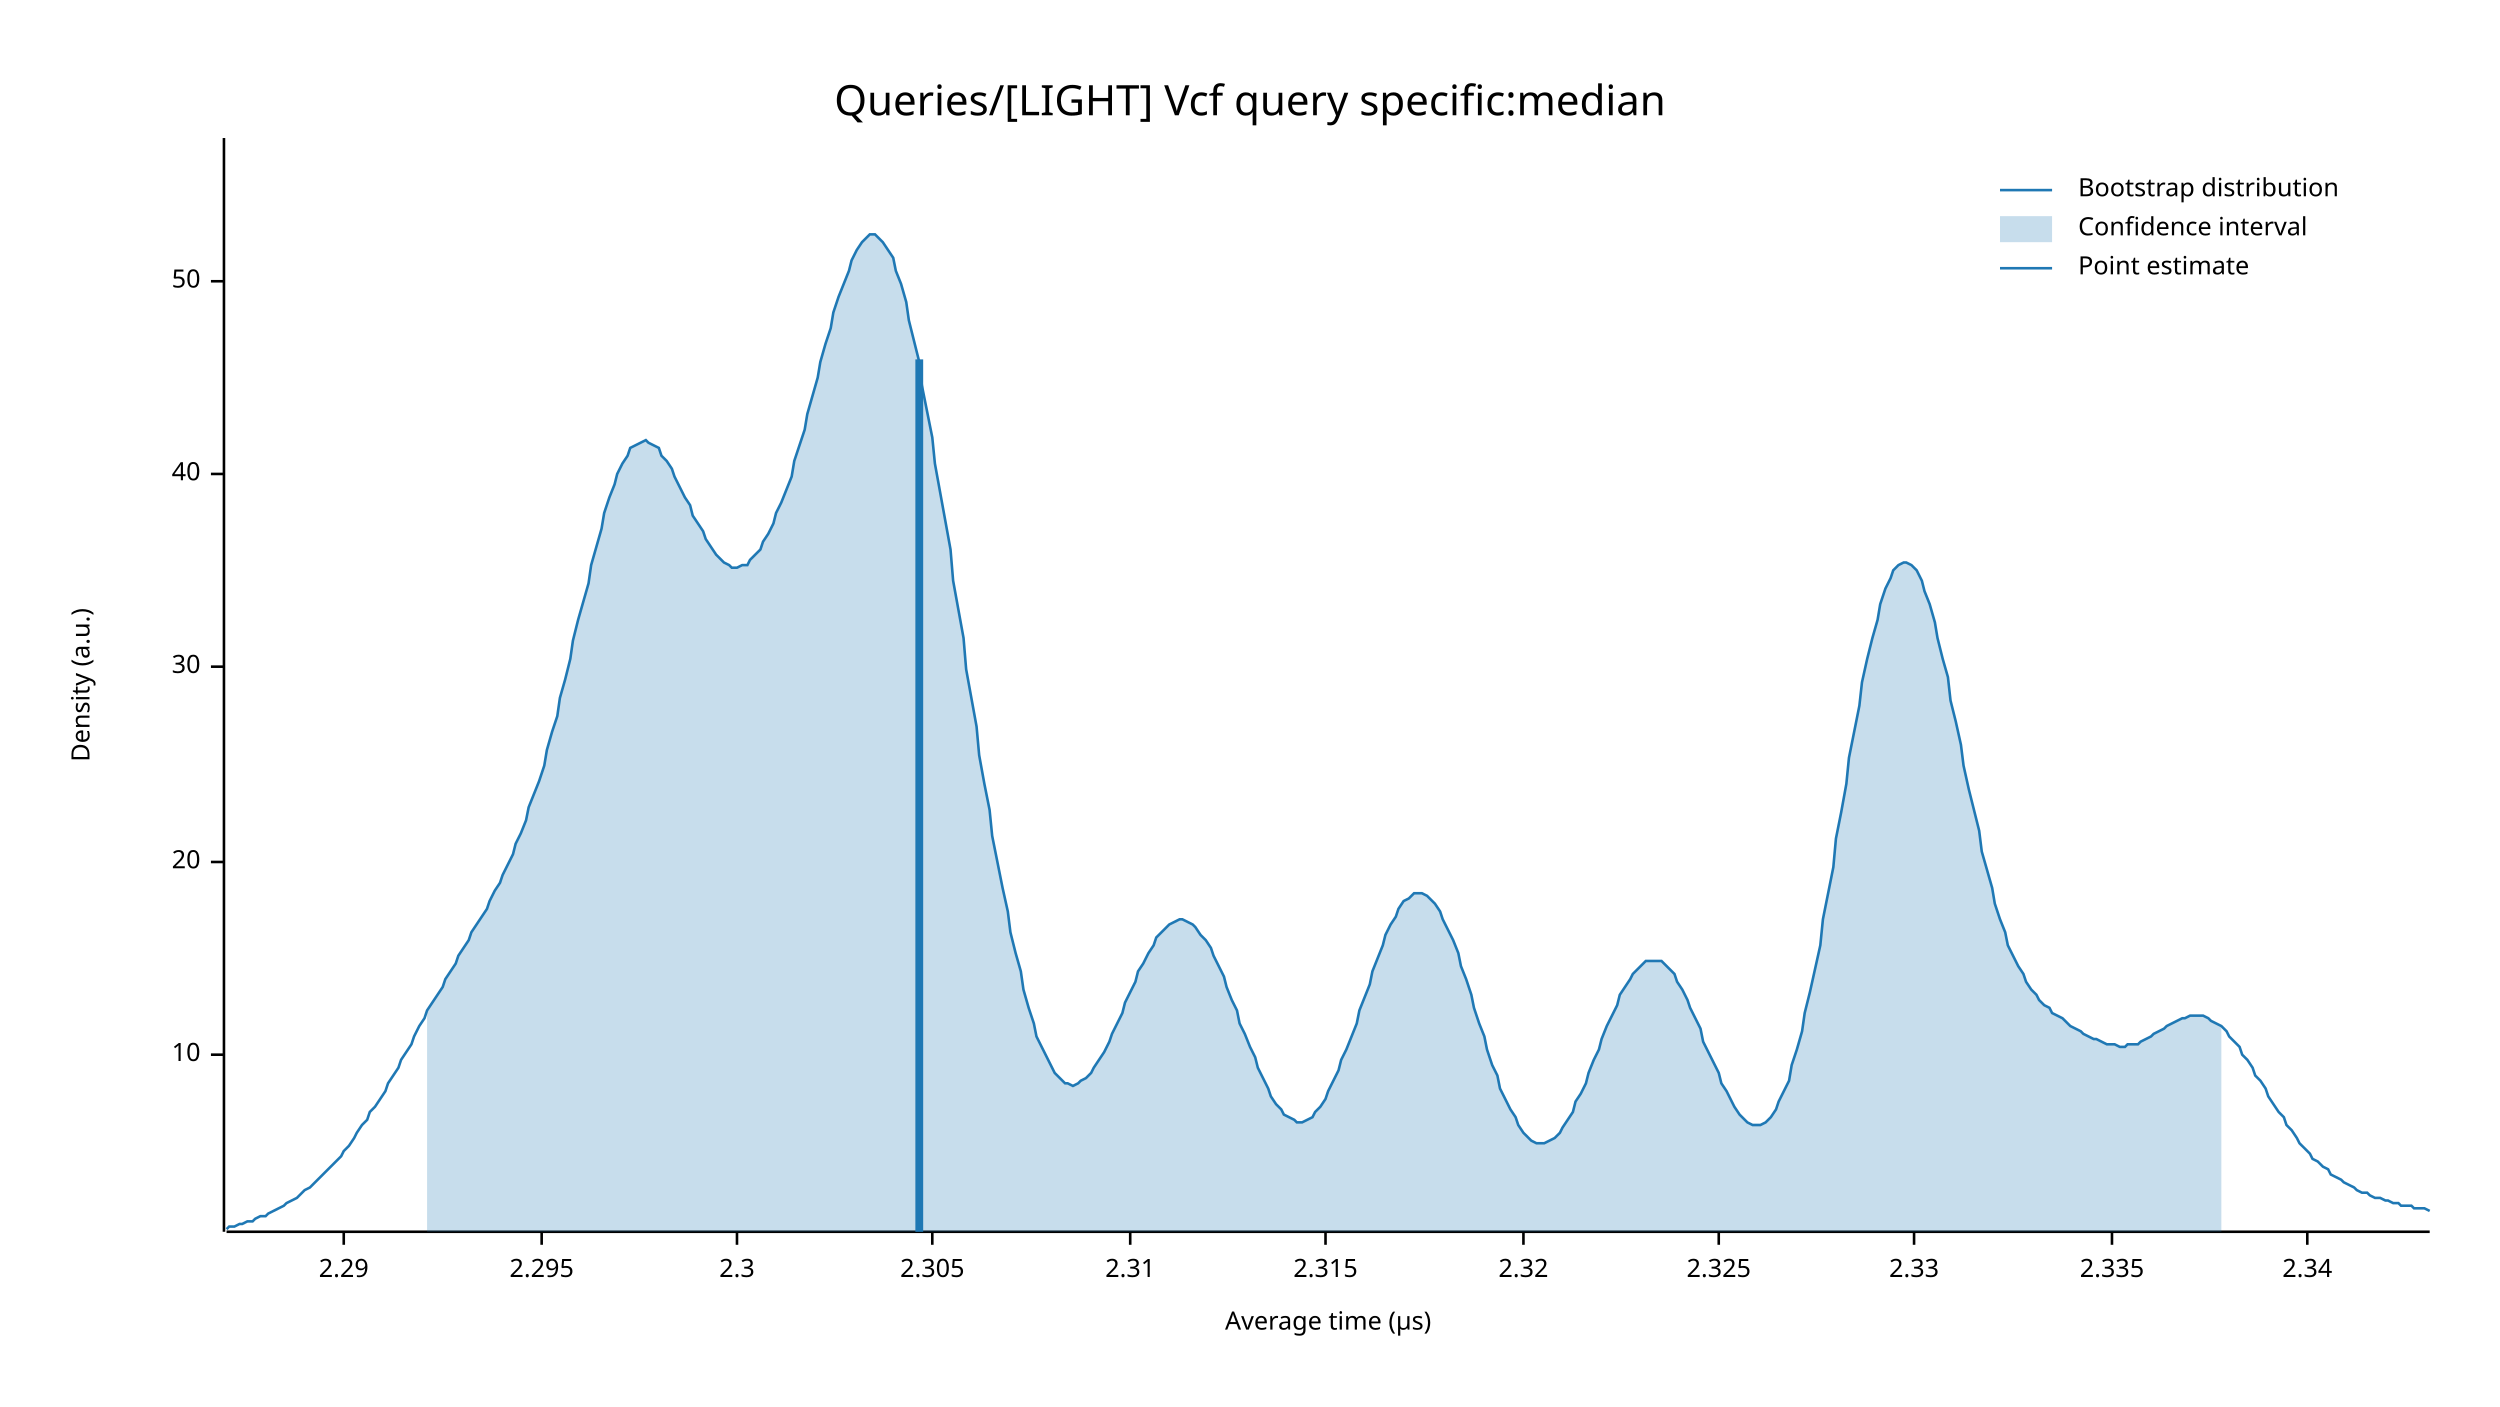
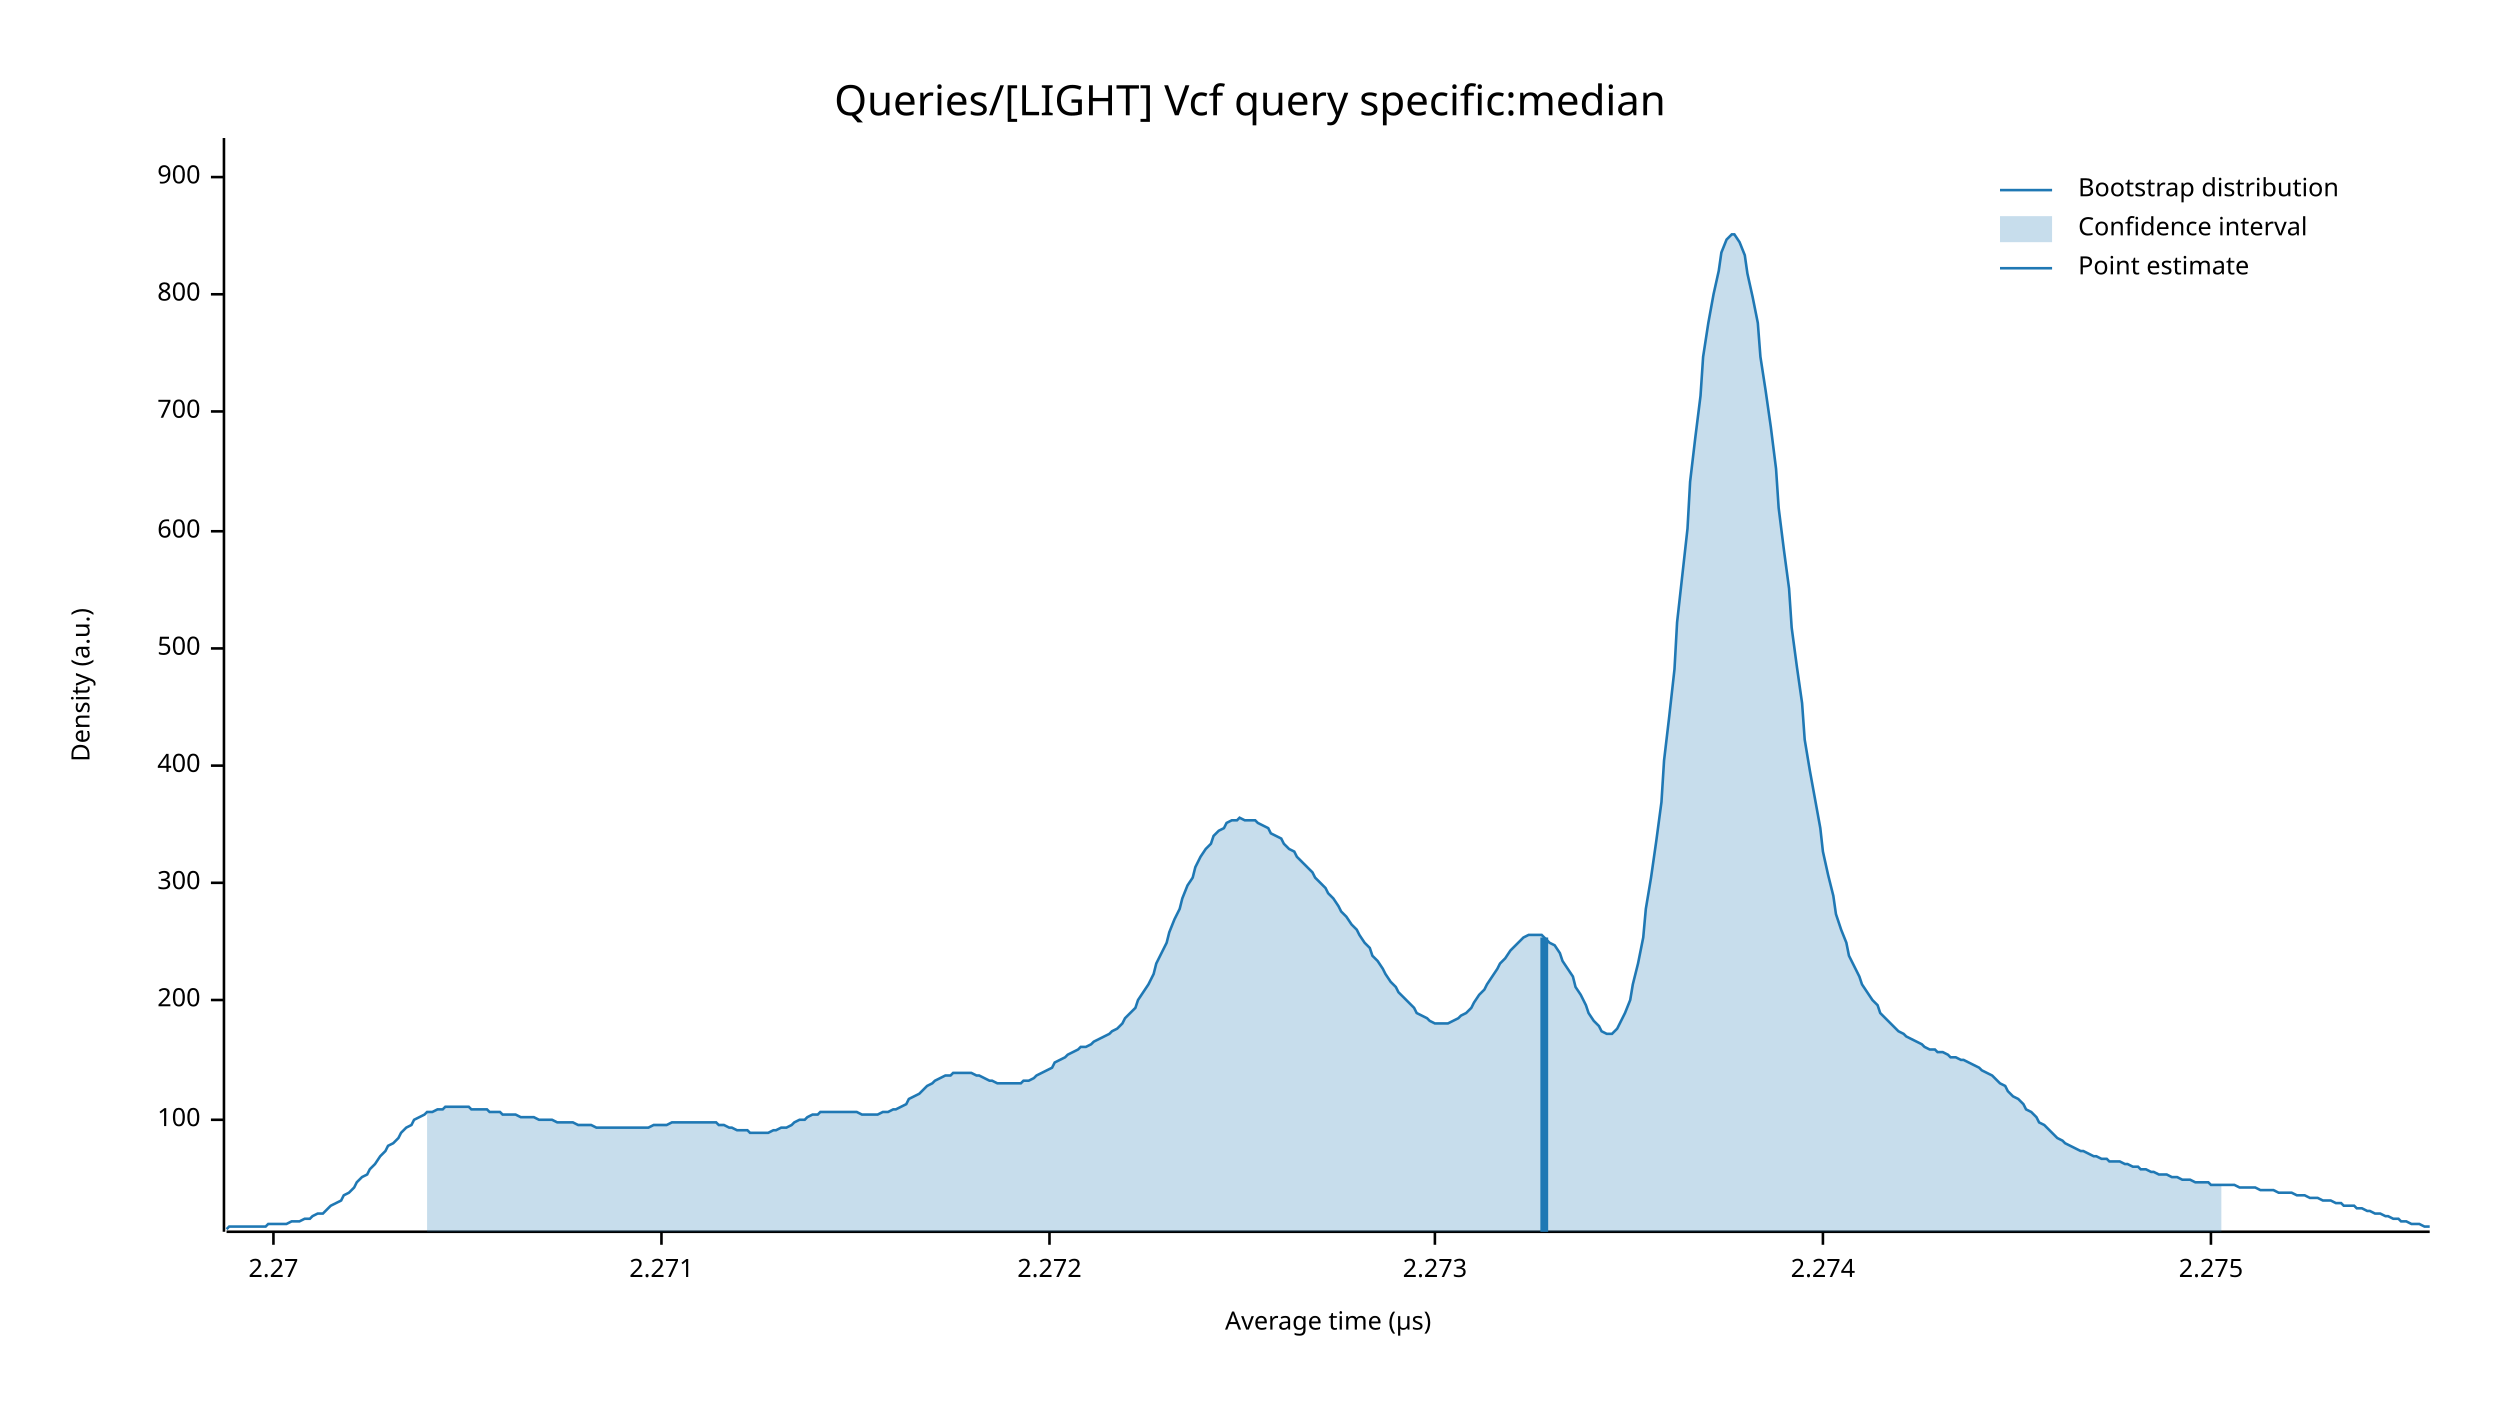
<svg xmlns="http://www.w3.org/2000/svg" width="960" height="540" viewBox="0 0 960 540">
  <text x="480" y="32" dy="0.76em" text-anchor="middle" font-family="sans-serif" font-size="16.129" opacity="1" fill="#000000">
Queries/[LIGHT] Vcf query specific:median
</text>
  <text x="27" y="263" dy="0.76em" text-anchor="middle" font-family="sans-serif" font-size="9.677" opacity="1" fill="#000000" transform="rotate(270, 27, 263)">
Density (a.u.)
</text>
  <text x="510" y="513" dy="-0.5ex" text-anchor="middle" font-family="sans-serif" font-size="9.677" opacity="1" fill="#000000">
Average time (µs)
</text>
  <polyline fill="none" opacity="1" stroke="#000000" stroke-width="1" points="86,53 86,473 " />
-   <text x="77" y="405" dy="0.5ex" text-anchor="end" font-family="sans-serif" font-size="9.677" opacity="1" fill="#000000">
- 10
+   <text x="77" y="430" dy="0.5ex" text-anchor="end" font-family="sans-serif" font-size="9.677" opacity="1" fill="#000000">
+ 100
</text>
-   <polyline fill="none" opacity="1" stroke="#000000" stroke-width="1" points="81,405 86,405 " />
-   <text x="77" y="331" dy="0.5ex" text-anchor="end" font-family="sans-serif" font-size="9.677" opacity="1" fill="#000000">
- 20
+   <polyline fill="none" opacity="1" stroke="#000000" stroke-width="1" points="81,430 86,430 " />
+   <text x="77" y="384" dy="0.5ex" text-anchor="end" font-family="sans-serif" font-size="9.677" opacity="1" fill="#000000">
+ 200
</text>
-   <polyline fill="none" opacity="1" stroke="#000000" stroke-width="1" points="81,331 86,331 " />
-   <text x="77" y="256" dy="0.5ex" text-anchor="end" font-family="sans-serif" font-size="9.677" opacity="1" fill="#000000">
- 30
+   <polyline fill="none" opacity="1" stroke="#000000" stroke-width="1" points="81,384 86,384 " />
+   <text x="77" y="339" dy="0.5ex" text-anchor="end" font-family="sans-serif" font-size="9.677" opacity="1" fill="#000000">
+ 300
</text>
-   <polyline fill="none" opacity="1" stroke="#000000" stroke-width="1" points="81,256 86,256 " />
-   <text x="77" y="182" dy="0.5ex" text-anchor="end" font-family="sans-serif" font-size="9.677" opacity="1" fill="#000000">
- 40
+   <polyline fill="none" opacity="1" stroke="#000000" stroke-width="1" points="81,339 86,339 " />
+   <text x="77" y="294" dy="0.5ex" text-anchor="end" font-family="sans-serif" font-size="9.677" opacity="1" fill="#000000">
+ 400
</text>
-   <polyline fill="none" opacity="1" stroke="#000000" stroke-width="1" points="81,182 86,182 " />
-   <text x="77" y="108" dy="0.5ex" text-anchor="end" font-family="sans-serif" font-size="9.677" opacity="1" fill="#000000">
- 50
+   <polyline fill="none" opacity="1" stroke="#000000" stroke-width="1" points="81,294 86,294 " />
+   <text x="77" y="249" dy="0.5ex" text-anchor="end" font-family="sans-serif" font-size="9.677" opacity="1" fill="#000000">
+ 500
</text>
-   <polyline fill="none" opacity="1" stroke="#000000" stroke-width="1" points="81,108 86,108 " />
+   <polyline fill="none" opacity="1" stroke="#000000" stroke-width="1" points="81,249 86,249 " />
+   <text x="77" y="204" dy="0.5ex" text-anchor="end" font-family="sans-serif" font-size="9.677" opacity="1" fill="#000000">
+ 600
+ </text>
+   <polyline fill="none" opacity="1" stroke="#000000" stroke-width="1" points="81,204 86,204 " />
+   <text x="77" y="158" dy="0.5ex" text-anchor="end" font-family="sans-serif" font-size="9.677" opacity="1" fill="#000000">
+ 700
+ </text>
+   <polyline fill="none" opacity="1" stroke="#000000" stroke-width="1" points="81,158 86,158 " />
+   <text x="77" y="113" dy="0.5ex" text-anchor="end" font-family="sans-serif" font-size="9.677" opacity="1" fill="#000000">
+ 800
+ </text>
+   <polyline fill="none" opacity="1" stroke="#000000" stroke-width="1" points="81,113 86,113 " />
+   <text x="77" y="68" dy="0.5ex" text-anchor="end" font-family="sans-serif" font-size="9.677" opacity="1" fill="#000000">
+ 900
+ </text>
+   <polyline fill="none" opacity="1" stroke="#000000" stroke-width="1" points="81,68 86,68 " />
  <polyline fill="none" opacity="1" stroke="#000000" stroke-width="1" points="87,473 933,473 " />
-   <text x="132" y="483" dy="0.76em" text-anchor="middle" font-family="sans-serif" font-size="9.677" opacity="1" fill="#000000">
- 2.29
+   <text x="105" y="483" dy="0.76em" text-anchor="middle" font-family="sans-serif" font-size="9.677" opacity="1" fill="#000000">
+ 2.27
</text>
-   <polyline fill="none" opacity="1" stroke="#000000" stroke-width="1" points="132,473 132,478 " />
-   <text x="208" y="483" dy="0.76em" text-anchor="middle" font-family="sans-serif" font-size="9.677" opacity="1" fill="#000000">
- 2.295
+   <polyline fill="none" opacity="1" stroke="#000000" stroke-width="1" points="105,473 105,478 " />
+   <text x="254" y="483" dy="0.76em" text-anchor="middle" font-family="sans-serif" font-size="9.677" opacity="1" fill="#000000">
+ 2.271
</text>
-   <polyline fill="none" opacity="1" stroke="#000000" stroke-width="1" points="208,473 208,478 " />
-   <text x="283" y="483" dy="0.76em" text-anchor="middle" font-family="sans-serif" font-size="9.677" opacity="1" fill="#000000">
- 2.3
+   <polyline fill="none" opacity="1" stroke="#000000" stroke-width="1" points="254,473 254,478 " />
+   <text x="403" y="483" dy="0.76em" text-anchor="middle" font-family="sans-serif" font-size="9.677" opacity="1" fill="#000000">
+ 2.272
</text>
-   <polyline fill="none" opacity="1" stroke="#000000" stroke-width="1" points="283,473 283,478 " />
-   <text x="358" y="483" dy="0.76em" text-anchor="middle" font-family="sans-serif" font-size="9.677" opacity="1" fill="#000000">
- 2.305
+   <polyline fill="none" opacity="1" stroke="#000000" stroke-width="1" points="403,473 403,478 " />
+   <text x="551" y="483" dy="0.76em" text-anchor="middle" font-family="sans-serif" font-size="9.677" opacity="1" fill="#000000">
+ 2.273
</text>
-   <polyline fill="none" opacity="1" stroke="#000000" stroke-width="1" points="358,473 358,478 " />
-   <text x="434" y="483" dy="0.76em" text-anchor="middle" font-family="sans-serif" font-size="9.677" opacity="1" fill="#000000">
- 2.31
+   <polyline fill="none" opacity="1" stroke="#000000" stroke-width="1" points="551,473 551,478 " />
+   <text x="700" y="483" dy="0.76em" text-anchor="middle" font-family="sans-serif" font-size="9.677" opacity="1" fill="#000000">
+ 2.274
</text>
-   <polyline fill="none" opacity="1" stroke="#000000" stroke-width="1" points="434,473 434,478 " />
-   <text x="509" y="483" dy="0.76em" text-anchor="middle" font-family="sans-serif" font-size="9.677" opacity="1" fill="#000000">
- 2.315
+   <polyline fill="none" opacity="1" stroke="#000000" stroke-width="1" points="700,473 700,478 " />
+   <text x="849" y="483" dy="0.76em" text-anchor="middle" font-family="sans-serif" font-size="9.677" opacity="1" fill="#000000">
+ 2.275
</text>
-   <polyline fill="none" opacity="1" stroke="#000000" stroke-width="1" points="509,473 509,478 " />
-   <text x="585" y="483" dy="0.76em" text-anchor="middle" font-family="sans-serif" font-size="9.677" opacity="1" fill="#000000">
- 2.32
- </text>
-   <polyline fill="none" opacity="1" stroke="#000000" stroke-width="1" points="585,473 585,478 " />
-   <text x="660" y="483" dy="0.76em" text-anchor="middle" font-family="sans-serif" font-size="9.677" opacity="1" fill="#000000">
- 2.325
- </text>
-   <polyline fill="none" opacity="1" stroke="#000000" stroke-width="1" points="660,473 660,478 " />
-   <text x="735" y="483" dy="0.76em" text-anchor="middle" font-family="sans-serif" font-size="9.677" opacity="1" fill="#000000">
- 2.33
- </text>
-   <polyline fill="none" opacity="1" stroke="#000000" stroke-width="1" points="735,473 735,478 " />
-   <text x="811" y="483" dy="0.76em" text-anchor="middle" font-family="sans-serif" font-size="9.677" opacity="1" fill="#000000">
- 2.335
- </text>
-   <polyline fill="none" opacity="1" stroke="#000000" stroke-width="1" points="811,473 811,478 " />
-   <text x="886" y="483" dy="0.76em" text-anchor="middle" font-family="sans-serif" font-size="9.677" opacity="1" fill="#000000">
- 2.34
- </text>
-   <polyline fill="none" opacity="1" stroke="#000000" stroke-width="1" points="886,473 886,478 " />
-   <polyline fill="none" opacity="1" stroke="#1F78B4" stroke-width="1" points="87,472 88,471 90,471 92,470 93,470 95,469 97,469 98,468 100,467 102,467 103,466 105,465 107,464 109,463 110,462 112,461 114,460 115,459 117,457 119,456 120,455 122,453 124,451 125,450 127,448 129,446 131,444 132,442 134,440 136,437 137,435 139,432 141,430 142,427 144,425 146,422 148,419 149,416 151,413 153,410 154,407 156,404 158,401 159,398 161,394 163,391 164,388 166,385 168,382 170,379 171,376 173,373 175,370 176,367 178,364 180,361 181,358 183,355 185,352 187,349 188,346 190,342 192,339 193,336 195,332 197,328 198,324 200,320 202,315 203,310 205,305 207,300 209,294 210,288 212,281 214,275 215,268 217,261 219,253 220,246 222,238 224,231 226,224 227,217 229,210 231,203 232,197 234,191 236,186 237,182 239,178 241,175 242,172 244,171 246,170 248,169 249,170 251,171 253,172 254,175 256,177 258,180 259,183 261,187 263,191 265,194 266,198 268,201 270,204 271,207 273,210 275,213 276,214 278,216 280,217 281,218 283,218 285,217 287,217 288,215 290,213 292,211 293,208 295,205 297,201 298,197 300,193 302,188 304,183 305,177 307,171 309,165 310,159 312,152 314,145 315,139 317,132 319,126 320,120 322,114 324,109 326,104 327,100 329,96 331,93 332,92 334,90 336,90 337,91 339,93 341,96 343,99 344,104 346,109 348,116 349,123 351,131 353,139 354,148 356,158 358,168 359,178 361,189 363,200 365,211 366,223 368,234 370,245 371,257 373,268 375,279 376,290 378,301 380,311 381,321 383,331 385,341 387,350 388,358 390,366 392,373 393,380 395,387 397,393 398,398 400,402 402,406 404,410 405,412 407,414 409,416 410,416 412,417 414,416 415,415 417,414 419,412 420,410 422,407 424,404 426,400 427,397 429,393 431,389 432,385 434,381 436,377 437,373 439,370 441,366 443,363 444,360 446,358 448,356 449,355 451,354 453,353 454,353 456,354 458,355 459,356 461,359 463,361 465,364 466,367 468,371 470,375 471,379 473,384 475,388 476,393 478,397 480,402 482,406 483,410 485,414 487,418 488,421 490,424 492,426 493,428 495,429 497,430 498,431 500,431 502,430 504,429 505,427 507,425 509,422 510,419 512,415 514,411 515,407 517,403 519,398 521,393 522,388 524,383 526,378 527,373 529,368 531,363 532,359 534,355 536,352 537,349 539,346 541,345 543,343 544,343 546,343 548,344 549,345 551,347 553,350 554,353 556,357 558,361 560,366 561,371 563,376 565,382 566,387 568,393 570,398 571,403 573,409 575,413 576,418 578,422 580,426 582,429 583,432 585,435 587,437 588,438 590,439 592,439 593,439 595,438 597,437 599,435 600,433 602,430 604,427 605,423 607,420 609,416 610,412 612,407 614,403 615,399 617,394 619,390 621,386 622,382 624,379 626,376 627,374 629,372 631,370 632,369 634,369 636,369 638,369 639,370 641,372 643,374 644,377 646,380 648,384 649,387 651,391 653,395 654,400 656,404 658,408 660,412 661,416 663,419 665,423 666,425 668,428 670,430 671,431 673,432 675,432 676,432 678,431 680,429 682,426 683,423 685,419 687,415 688,409 690,403 692,396 693,389 695,381 697,372 699,363 700,353 702,343 704,333 705,322 707,312 709,301 710,291 712,281 714,271 715,262 717,253 719,245 721,238 722,232 724,226 726,222 727,219 729,217 731,216 732,216 734,217 736,219 738,223 739,227 741,232 743,239 744,245 746,253 748,260 749,269 751,277 753,286 754,294 756,303 758,311 760,319 761,327 763,334 765,341 766,347 768,353 770,358 771,363 773,367 775,371 777,374 778,377 780,380 782,382 783,384 785,386 787,387 788,389 790,390 792,391 793,392 795,394 797,395 799,396 800,397 802,398 804,399 805,399 807,400 809,401 810,401 812,401 814,402 816,402 817,401 819,401 821,401 822,400 824,399 826,398 827,397 829,396 831,395 832,394 834,393 836,392 838,391 839,391 841,390 843,390 844,390 846,390 848,391 849,392 851,393 853,394 855,396 856,398 858,400 860,402 861,405 863,407 865,410 866,413 868,415 870,418 871,421 873,424 875,427 877,429 878,432 880,434 882,437 883,439 885,441 887,443 888,445 890,446 892,448 894,449 895,451 897,452 899,453 900,454 902,455 904,456 905,457 907,458 909,458 910,459 912,460 914,460 916,461 917,461 919,462 921,462 922,463 924,463 926,463 927,464 929,464 931,464 933,465 " />
-   <polygon opacity="0.25" fill="#1F78B4" points="164,388 166,385 168,382 170,379 171,376 173,373 175,370 176,367 178,364 180,361 181,358 183,355 185,352 187,349 188,346 190,342 192,339 193,336 195,332 197,328 198,324 200,320 202,315 203,310 205,305 207,300 209,294 210,288 212,281 214,275 215,268 217,261 219,253 220,246 222,238 224,231 226,224 227,217 229,210 231,203 232,197 234,191 236,186 237,182 239,178 241,175 242,172 244,171 246,170 248,169 249,170 251,171 253,172 254,175 256,177 258,180 259,183 261,187 263,191 265,194 266,198 268,201 270,204 271,207 273,210 275,213 276,214 278,216 280,217 281,218 283,218 285,217 287,217 288,215 290,213 292,211 293,208 295,205 297,201 298,197 300,193 302,188 304,183 305,177 307,171 309,165 310,159 312,152 314,145 315,139 317,132 319,126 320,120 322,114 324,109 326,104 327,100 329,96 331,93 332,92 334,90 336,90 337,91 339,93 341,96 343,99 344,104 346,109 348,116 349,123 351,131 353,139 354,148 356,158 358,168 359,178 361,189 363,200 365,211 366,223 368,234 370,245 371,257 373,268 375,279 376,290 378,301 380,311 381,321 383,331 385,341 387,350 388,358 390,366 392,373 393,380 395,387 397,393 398,398 400,402 402,406 404,410 405,412 407,414 409,416 410,416 412,417 414,416 415,415 417,414 419,412 420,410 422,407 424,404 426,400 427,397 429,393 431,389 432,385 434,381 436,377 437,373 439,370 441,366 443,363 444,360 446,358 448,356 449,355 451,354 453,353 454,353 456,354 458,355 459,356 461,359 463,361 465,364 466,367 468,371 470,375 471,379 473,384 475,388 476,393 478,397 480,402 482,406 483,410 485,414 487,418 488,421 490,424 492,426 493,428 495,429 497,430 498,431 500,431 502,430 504,429 505,427 507,425 509,422 510,419 512,415 514,411 515,407 517,403 519,398 521,393 522,388 524,383 526,378 527,373 529,368 531,363 532,359 534,355 536,352 537,349 539,346 541,345 543,343 544,343 546,343 548,344 549,345 551,347 553,350 554,353 556,357 558,361 560,366 561,371 563,376 565,382 566,387 568,393 570,398 571,403 573,409 575,413 576,418 578,422 580,426 582,429 583,432 585,435 587,437 588,438 590,439 592,439 593,439 595,438 597,437 599,435 600,433 602,430 604,427 605,423 607,420 609,416 610,412 612,407 614,403 615,399 617,394 619,390 621,386 622,382 624,379 626,376 627,374 629,372 631,370 632,369 634,369 636,369 638,369 639,370 641,372 643,374 644,377 646,380 648,384 649,387 651,391 653,395 654,400 656,404 658,408 660,412 661,416 663,419 665,423 666,425 668,428 670,430 671,431 673,432 675,432 676,432 678,431 680,429 682,426 683,423 685,419 687,415 688,409 690,403 692,396 693,389 695,381 697,372 699,363 700,353 702,343 704,333 705,322 707,312 709,301 710,291 712,281 714,271 715,262 717,253 719,245 721,238 722,232 724,226 726,222 727,219 729,217 731,216 732,216 734,217 736,219 738,223 739,227 741,232 743,239 744,245 746,253 748,260 749,269 751,277 753,286 754,294 756,303 758,311 760,319 761,327 763,334 765,341 766,347 768,353 770,358 771,363 773,367 775,371 777,374 778,377 780,380 782,382 783,384 785,386 787,387 788,389 790,390 792,391 793,392 795,394 797,395 799,396 800,397 802,398 804,399 805,399 807,400 809,401 810,401 812,401 814,402 816,402 817,401 819,401 821,401 822,400 824,399 826,398 827,397 829,396 831,395 832,394 834,393 836,392 838,391 839,391 841,390 843,390 844,390 846,390 848,391 849,392 851,393 853,394 853,473 164,473 " />
-   <polyline fill="none" opacity="1" stroke="#1F78B4" stroke-width="3" points="353,473 353,138 " />
+   <polyline fill="none" opacity="1" stroke="#000000" stroke-width="1" points="849,473 849,478 " />
+   <polyline fill="none" opacity="1" stroke="#1F78B4" stroke-width="1" points="87,472 88,471 90,471 92,471 93,471 95,471 97,471 98,471 100,471 102,471 103,470 105,470 107,470 109,470 110,470 112,469 114,469 115,469 117,468 119,468 120,467 122,466 124,466 125,465 127,463 129,462 131,461 132,459 134,458 136,456 137,454 139,452 141,451 142,449 144,447 146,444 148,442 149,440 151,439 153,437 154,435 156,433 158,432 159,430 161,429 163,428 164,427 166,427 168,426 170,426 171,425 173,425 175,425 176,425 178,425 180,425 181,426 183,426 185,426 187,426 188,427 190,427 192,427 193,428 195,428 197,428 198,428 200,429 202,429 203,429 205,429 207,430 209,430 210,430 212,430 214,431 215,431 217,431 219,431 220,431 222,432 224,432 226,432 227,432 229,433 231,433 232,433 234,433 236,433 237,433 239,433 241,433 242,433 244,433 246,433 248,433 249,433 251,432 253,432 254,432 256,432 258,431 259,431 261,431 263,431 265,431 266,431 268,431 270,431 271,431 273,431 275,431 276,432 278,432 280,433 281,433 283,434 285,434 287,434 288,435 290,435 292,435 293,435 295,435 297,434 298,434 300,433 302,433 304,432 305,431 307,430 309,430 310,429 312,428 314,428 315,427 317,427 319,427 320,427 322,427 324,427 326,427 327,427 329,427 331,428 332,428 334,428 336,428 337,428 339,427 341,427 343,426 344,426 346,425 348,424 349,422 351,421 353,420 354,419 356,417 358,416 359,415 361,414 363,413 365,413 366,412 368,412 370,412 371,412 373,412 375,413 376,413 378,414 380,415 381,415 383,416 385,416 387,416 388,416 390,416 392,416 393,415 395,415 397,414 398,413 400,412 402,411 404,410 405,408 407,407 409,406 410,405 412,404 414,403 415,402 417,402 419,401 420,400 422,399 424,398 426,397 427,396 429,395 431,393 432,391 434,389 436,387 437,384 439,381 441,378 443,374 444,370 446,366 448,362 449,358 451,353 453,349 454,345 456,340 458,337 459,333 461,329 463,326 465,324 466,321 468,319 470,318 471,316 473,315 475,315 476,314 478,315 480,315 482,315 483,316 485,317 487,318 488,320 490,321 492,322 493,324 495,326 497,327 498,329 500,331 502,333 504,335 505,337 507,339 509,341 510,343 512,345 514,348 515,350 517,352 519,355 521,357 522,359 524,362 526,364 527,367 529,369 531,372 532,374 534,377 536,379 537,381 539,383 541,385 543,387 544,389 546,390 548,391 549,392 551,393 553,393 554,393 556,393 558,392 560,391 561,390 563,389 565,387 566,385 568,382 570,380 571,378 573,375 575,372 576,370 578,368 580,365 582,363 583,362 585,360 587,359 588,359 590,359 592,359 593,360 595,362 597,363 599,366 600,369 602,372 604,375 605,379 607,382 609,386 610,389 612,392 614,394 615,396 617,397 619,397 621,395 622,393 624,389 626,384 627,378 629,370 631,360 632,349 634,337 636,323 638,308 639,292 641,275 643,257 644,239 646,221 648,203 649,185 651,168 653,152 654,137 656,124 658,113 660,104 661,97 663,92 665,90 666,90 668,93 670,98 671,105 673,114 675,124 676,137 678,150 680,164 682,180 683,195 685,211 687,226 688,241 690,256 692,270 693,284 695,296 697,307 699,318 700,327 702,336 704,344 705,351 707,357 709,362 710,367 712,371 714,375 715,378 717,381 719,384 721,386 722,389 724,391 726,393 727,394 729,396 731,397 732,398 734,399 736,400 738,401 739,402 741,403 743,403 744,404 746,404 748,405 749,406 751,406 753,407 754,407 756,408 758,409 760,410 761,411 763,412 765,413 766,414 768,416 770,417 771,419 773,421 775,422 777,424 778,426 780,427 782,429 783,431 785,432 787,434 788,435 790,437 792,438 793,439 795,440 797,441 799,442 800,442 802,443 804,444 805,444 807,445 809,445 810,446 812,446 814,446 816,447 817,447 819,448 821,448 822,449 824,449 826,450 827,450 829,451 831,451 832,451 834,452 836,452 838,453 839,453 841,453 843,454 844,454 846,454 848,454 849,455 851,455 853,455 855,455 856,455 858,455 860,456 861,456 863,456 865,456 866,456 868,457 870,457 871,457 873,457 875,458 877,458 878,458 880,458 882,459 883,459 885,459 887,460 888,460 890,460 892,461 894,461 895,461 897,462 899,462 900,463 902,463 904,463 905,464 907,464 909,465 910,465 912,466 914,466 916,467 917,467 919,468 921,468 922,469 924,469 926,470 927,470 929,470 931,471 933,471 " />
+   <polygon opacity="0.25" fill="#1F78B4" points="164,427 166,427 168,426 170,426 171,425 173,425 175,425 176,425 178,425 180,425 181,426 183,426 185,426 187,426 188,427 190,427 192,427 193,428 195,428 197,428 198,428 200,429 202,429 203,429 205,429 207,430 209,430 210,430 212,430 214,431 215,431 217,431 219,431 220,431 222,432 224,432 226,432 227,432 229,433 231,433 232,433 234,433 236,433 237,433 239,433 241,433 242,433 244,433 246,433 248,433 249,433 251,432 253,432 254,432 256,432 258,431 259,431 261,431 263,431 265,431 266,431 268,431 270,431 271,431 273,431 275,431 276,432 278,432 280,433 281,433 283,434 285,434 287,434 288,435 290,435 292,435 293,435 295,435 297,434 298,434 300,433 302,433 304,432 305,431 307,430 309,430 310,429 312,428 314,428 315,427 317,427 319,427 320,427 322,427 324,427 326,427 327,427 329,427 331,428 332,428 334,428 336,428 337,428 339,427 341,427 343,426 344,426 346,425 348,424 349,422 351,421 353,420 354,419 356,417 358,416 359,415 361,414 363,413 365,413 366,412 368,412 370,412 371,412 373,412 375,413 376,413 378,414 380,415 381,415 383,416 385,416 387,416 388,416 390,416 392,416 393,415 395,415 397,414 398,413 400,412 402,411 404,410 405,408 407,407 409,406 410,405 412,404 414,403 415,402 417,402 419,401 420,400 422,399 424,398 426,397 427,396 429,395 431,393 432,391 434,389 436,387 437,384 439,381 441,378 443,374 444,370 446,366 448,362 449,358 451,353 453,349 454,345 456,340 458,337 459,333 461,329 463,326 465,324 466,321 468,319 470,318 471,316 473,315 475,315 476,314 478,315 480,315 482,315 483,316 485,317 487,318 488,320 490,321 492,322 493,324 495,326 497,327 498,329 500,331 502,333 504,335 505,337 507,339 509,341 510,343 512,345 514,348 515,350 517,352 519,355 521,357 522,359 524,362 526,364 527,367 529,369 531,372 532,374 534,377 536,379 537,381 539,383 541,385 543,387 544,389 546,390 548,391 549,392 551,393 553,393 554,393 556,393 558,392 560,391 561,390 563,389 565,387 566,385 568,382 570,380 571,378 573,375 575,372 576,370 578,368 580,365 582,363 583,362 585,360 587,359 588,359 590,359 592,359 593,360 595,362 597,363 599,366 600,369 602,372 604,375 605,379 607,382 609,386 610,389 612,392 614,394 615,396 617,397 619,397 621,395 622,393 624,389 626,384 627,378 629,370 631,360 632,349 634,337 636,323 638,308 639,292 641,275 643,257 644,239 646,221 648,203 649,185 651,168 653,152 654,137 656,124 658,113 660,104 661,97 663,92 665,90 666,90 668,93 670,98 671,105 673,114 675,124 676,137 678,150 680,164 682,180 683,195 685,211 687,226 688,241 690,256 692,270 693,284 695,296 697,307 699,318 700,327 702,336 704,344 705,351 707,357 709,362 710,367 712,371 714,375 715,378 717,381 719,384 721,386 722,389 724,391 726,393 727,394 729,396 731,397 732,398 734,399 736,400 738,401 739,402 741,403 743,403 744,404 746,404 748,405 749,406 751,406 753,407 754,407 756,408 758,409 760,410 761,411 763,412 765,413 766,414 768,416 770,417 771,419 773,421 775,422 777,424 778,426 780,427 782,429 783,431 785,432 787,434 788,435 790,437 792,438 793,439 795,440 797,441 799,442 800,442 802,443 804,444 805,444 807,445 809,445 810,446 812,446 814,446 816,447 817,447 819,448 821,448 822,449 824,449 826,450 827,450 829,451 831,451 832,451 834,452 836,452 838,453 839,453 841,453 843,454 844,454 846,454 848,454 849,455 851,455 853,455 853,473 164,473 " />
+   <polyline fill="none" opacity="1" stroke="#1F78B4" stroke-width="3" points="593,473 593,360 " />
  <text x="798" y="68" dy="0.76em" text-anchor="start" font-family="sans-serif" font-size="9.677" opacity="1" fill="#000000">
Bootstrap distribution
</text>
  <text x="798" y="83" dy="0.76em" text-anchor="start" font-family="sans-serif" font-size="9.677" opacity="1" fill="#000000">
Confidence interval
</text>
  <text x="798" y="98" dy="0.76em" text-anchor="start" font-family="sans-serif" font-size="9.677" opacity="1" fill="#000000">
Point estimate
</text>
  <polyline fill="none" opacity="1" stroke="#1F78B4" stroke-width="1" points="768,73 788,73 " />
  <rect x="768" y="83" width="20" height="10" opacity="0.25" fill="#1F78B4" stroke="none" />
  <polyline fill="none" opacity="1" stroke="#1F78B4" stroke-width="1" points="768,103 788,103 " />
</svg>
